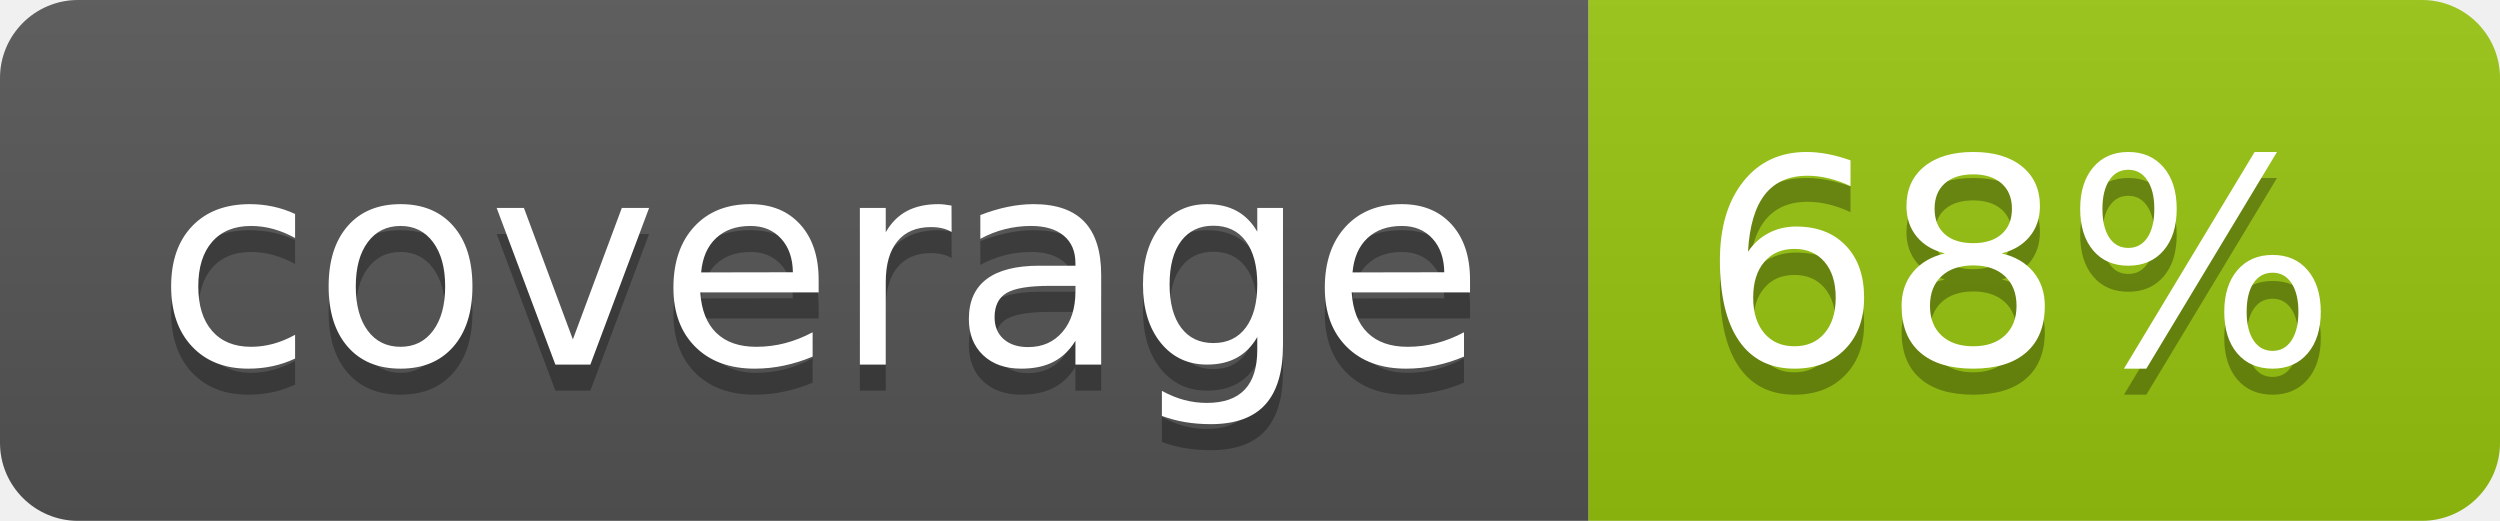
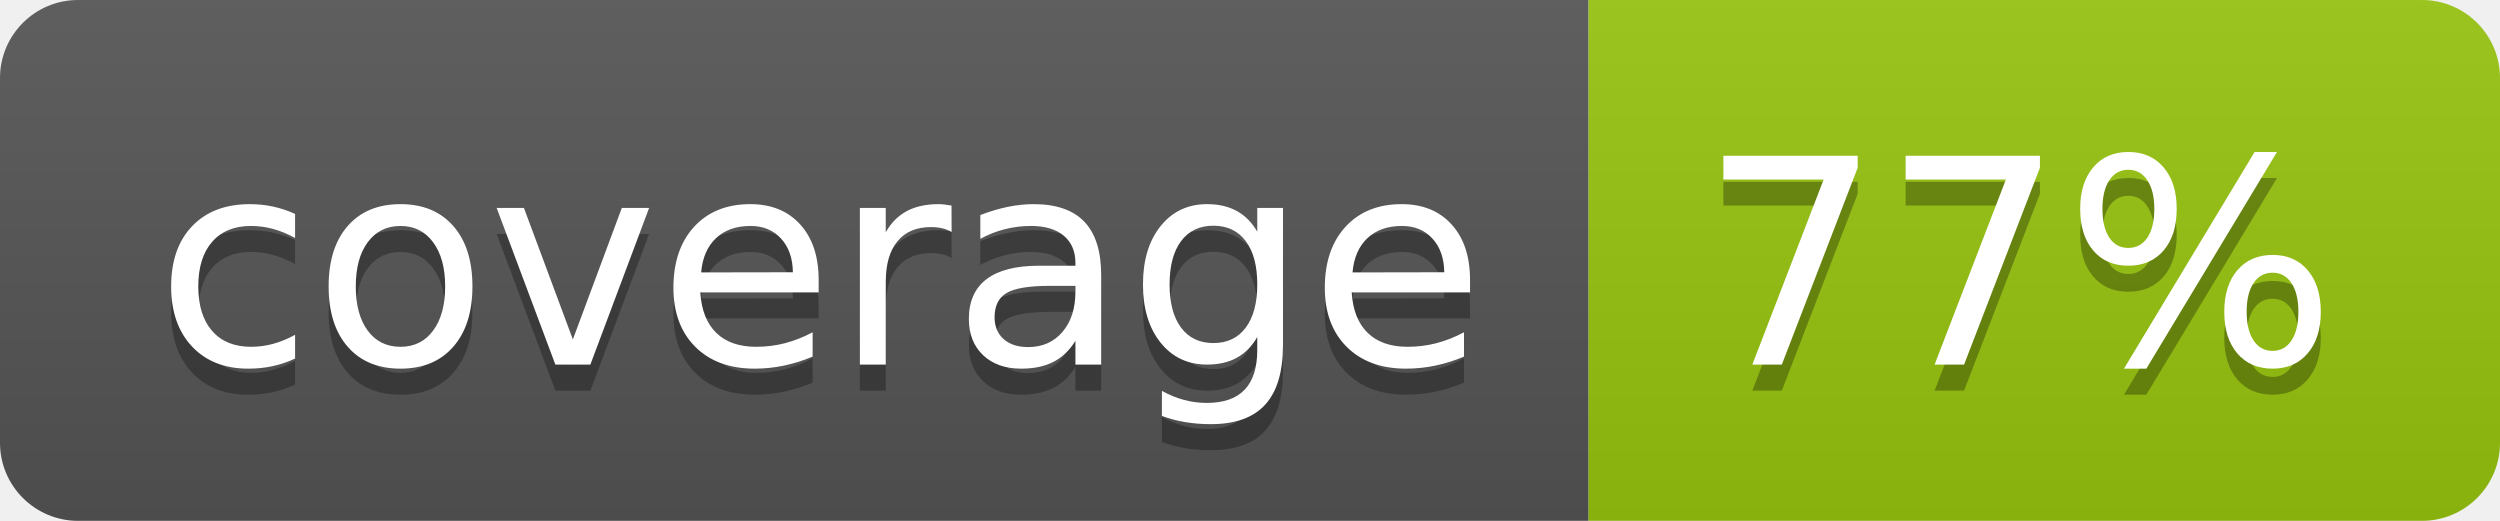
<svg xmlns="http://www.w3.org/2000/svg" width="96" height="20">
  <linearGradient id="b" x2="0" y2="100%">
    <stop offset="0" stop-color="#bbb" stop-opacity=".1" />
    <stop offset="1" stop-opacity=".1" />
  </linearGradient>
  <clipPath id="a">
    <rect width="96" height="20" rx="3" fill="#fff" />
  </clipPath>
  <g clip-path="url(#a)">
    <path fill="#555" d="M0 0h61v20H0z" />
    <path fill="#97C50F" d="M61 0h35v20H61z" />
    <path fill="url(#b)" d="M0 0h96v20H0z" />
  </g>
  <g fill="#fff" text-anchor="middle" font-family="DejaVu Sans,Verdana,Geneva,sans-serif" font-size="110">
    <text x="315" y="150" fill="#010101" fill-opacity=".3" transform="scale(.1)" textLength="510">coverage</text>
    <text x="315" y="140" transform="scale(.1)" textLength="510">coverage</text>
-     <text x="775" y="150" fill="#010101" fill-opacity=".3" transform="scale(.1)" textLength="250">68%</text>
-     <text x="775" y="140" transform="scale(.1)" textLength="250">68%</text>
+     <text x="775" y="150" fill="#010101" fill-opacity=".3" transform="scale(.1)" textLength="250">77%</text>
+     <text x="775" y="140" transform="scale(.1)" textLength="250">77%</text>
  </g>
</svg>
